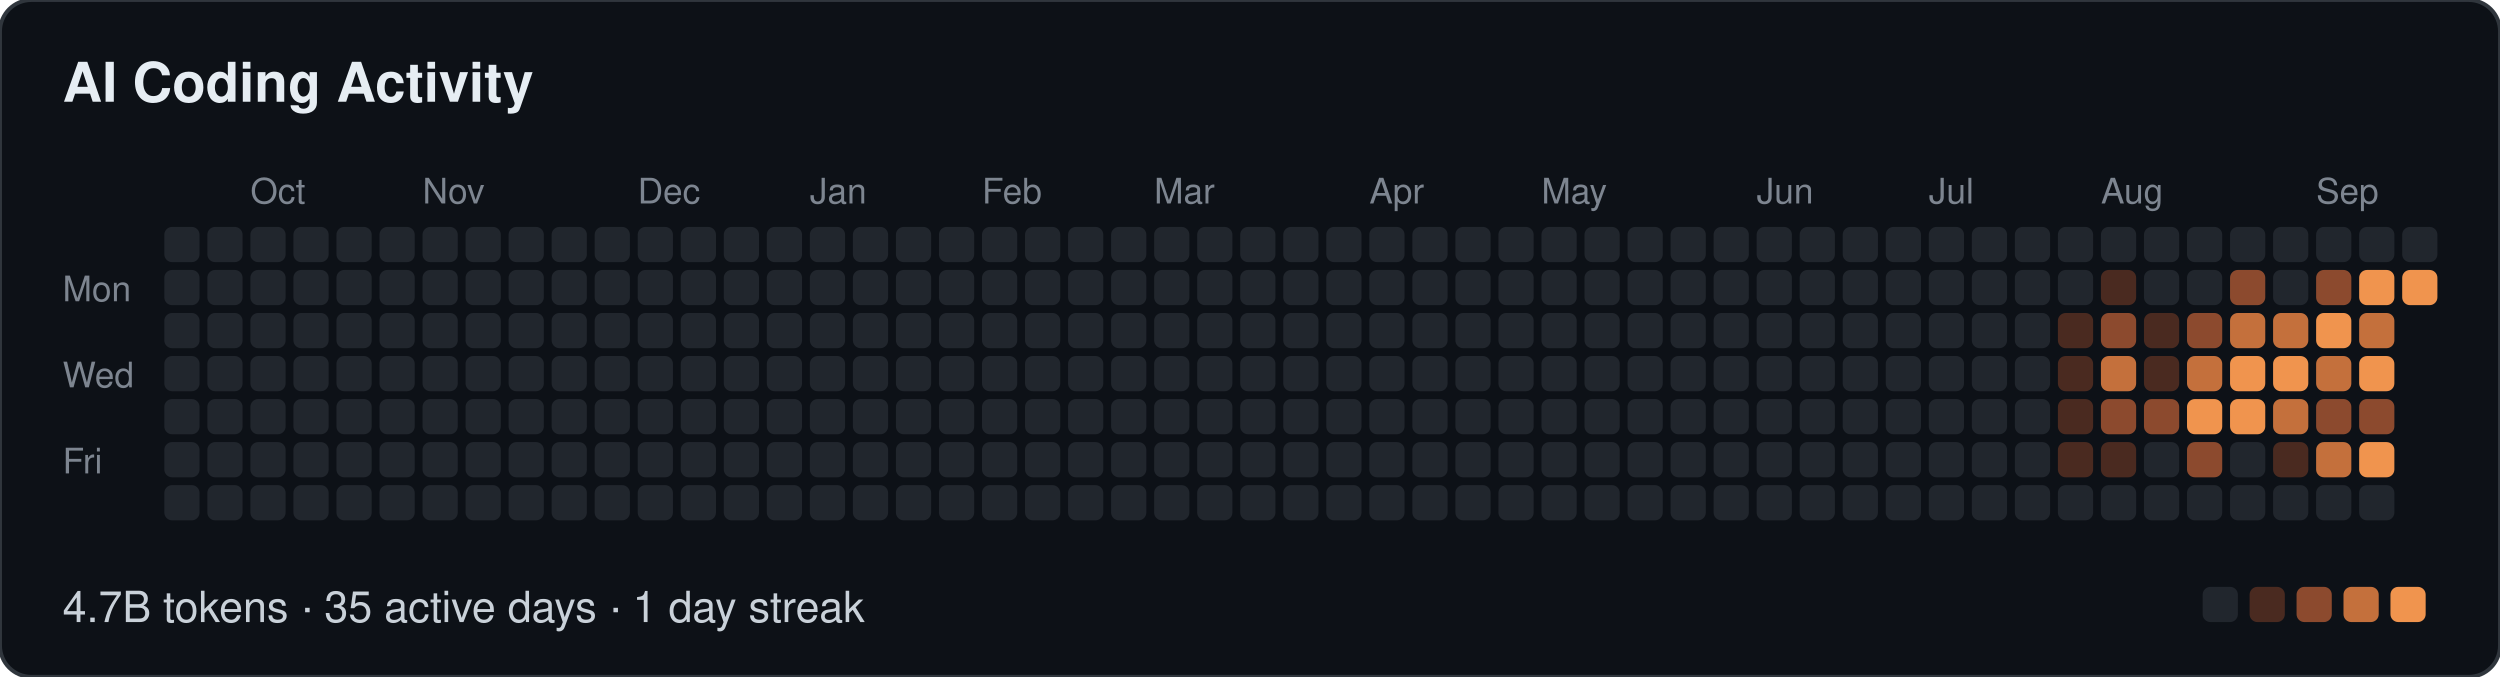
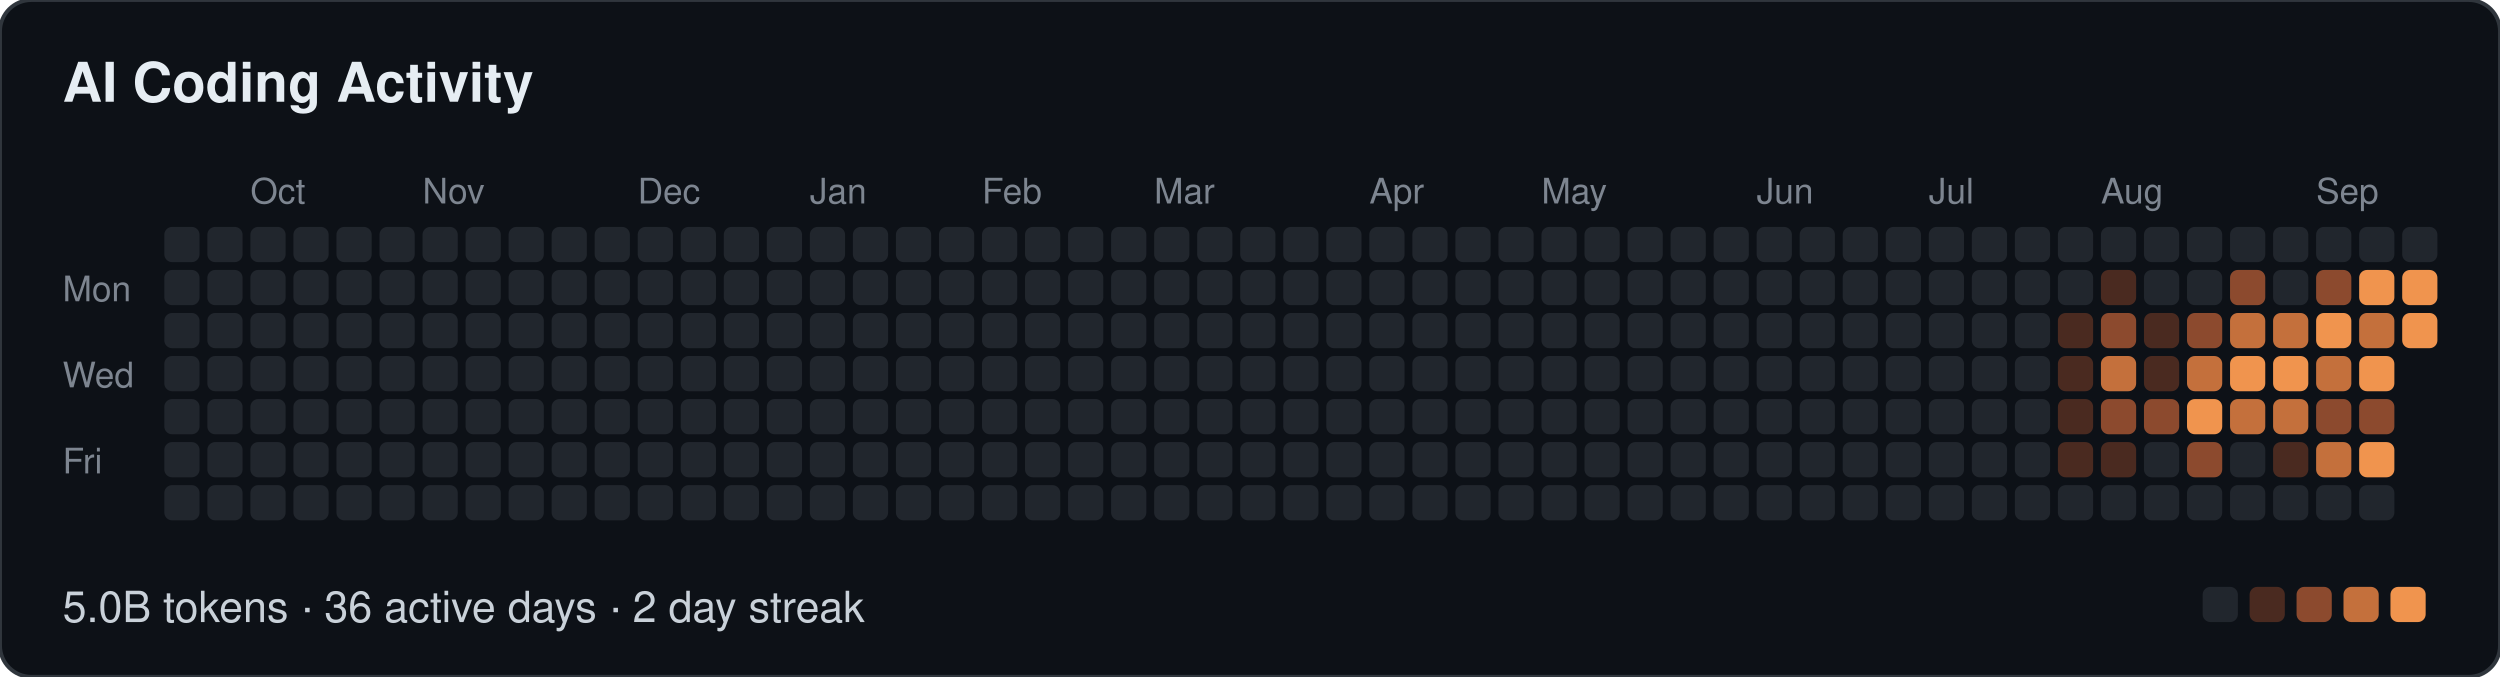
- <svg xmlns="http://www.w3.org/2000/svg" width="639" height="173" viewBox="0 0 639 173" role="img" aria-label="AI Coding Activity: 4.7B tokens · 35 active days · 1 day streak">
+ <svg xmlns="http://www.w3.org/2000/svg" width="639" height="173" viewBox="0 0 639 173" role="img" aria-label="AI Coding Activity: 5.0B tokens · 36 active days · 2 day streak">
  <style>
  text { font-family: -apple-system, BlinkMacSystemFont, "Segoe UI", Helvetica, Arial, sans-serif; }
  .t { font-size: 14px; font-weight: 600; fill: #e6edf3; }
  .m { font-size: 9px; fill: #7d8590; }
  .f { font-size: 11px; fill: #c9d1d9; }
</style>
  <rect width="639" height="173" rx="8" fill="#0d1117" stroke="#30363d" />
  <text class="t" x="16" y="26">AI Coding Activity</text>
  <text class="m" x="64" y="52">Oct</text>
  <text class="m" x="108" y="52">Nov</text>
  <text class="m" x="163" y="52">Dec</text>
  <text class="m" x="207" y="52">Jan</text>
  <text class="m" x="251" y="52">Feb</text>
  <text class="m" x="295" y="52">Mar</text>
  <text class="m" x="350" y="52">Apr</text>
  <text class="m" x="394" y="52">May</text>
  <text class="m" x="449" y="52">Jun</text>
  <text class="m" x="493" y="52">Jul</text>
  <text class="m" x="537" y="52">Aug</text>
  <text class="m" x="592" y="52">Sep</text>
  <text class="m" x="16" y="77">Mon</text>
  <text class="m" x="16" y="99">Wed</text>
  <text class="m" x="16" y="121">Fri</text>
  <rect x="42" y="58" width="9" height="9" rx="2" fill="#21262d" />
  <rect x="42" y="69" width="9" height="9" rx="2" fill="#21262d" />
  <rect x="42" y="80" width="9" height="9" rx="2" fill="#21262d" />
  <rect x="42" y="91" width="9" height="9" rx="2" fill="#21262d" />
  <rect x="42" y="102" width="9" height="9" rx="2" fill="#21262d" />
  <rect x="42" y="113" width="9" height="9" rx="2" fill="#21262d" />
  <rect x="42" y="124" width="9" height="9" rx="2" fill="#21262d" />
  <rect x="53" y="58" width="9" height="9" rx="2" fill="#21262d" />
  <rect x="53" y="69" width="9" height="9" rx="2" fill="#21262d" />
  <rect x="53" y="80" width="9" height="9" rx="2" fill="#21262d" />
  <rect x="53" y="91" width="9" height="9" rx="2" fill="#21262d" />
  <rect x="53" y="102" width="9" height="9" rx="2" fill="#21262d" />
  <rect x="53" y="113" width="9" height="9" rx="2" fill="#21262d" />
  <rect x="53" y="124" width="9" height="9" rx="2" fill="#21262d" />
  <rect x="64" y="58" width="9" height="9" rx="2" fill="#21262d" />
  <rect x="64" y="69" width="9" height="9" rx="2" fill="#21262d" />
  <rect x="64" y="80" width="9" height="9" rx="2" fill="#21262d" />
  <rect x="64" y="91" width="9" height="9" rx="2" fill="#21262d" />
  <rect x="64" y="102" width="9" height="9" rx="2" fill="#21262d" />
  <rect x="64" y="113" width="9" height="9" rx="2" fill="#21262d" />
  <rect x="64" y="124" width="9" height="9" rx="2" fill="#21262d" />
  <rect x="75" y="58" width="9" height="9" rx="2" fill="#21262d" />
  <rect x="75" y="69" width="9" height="9" rx="2" fill="#21262d" />
  <rect x="75" y="80" width="9" height="9" rx="2" fill="#21262d" />
  <rect x="75" y="91" width="9" height="9" rx="2" fill="#21262d" />
  <rect x="75" y="102" width="9" height="9" rx="2" fill="#21262d" />
  <rect x="75" y="113" width="9" height="9" rx="2" fill="#21262d" />
  <rect x="75" y="124" width="9" height="9" rx="2" fill="#21262d" />
  <rect x="86" y="58" width="9" height="9" rx="2" fill="#21262d" />
  <rect x="86" y="69" width="9" height="9" rx="2" fill="#21262d" />
  <rect x="86" y="80" width="9" height="9" rx="2" fill="#21262d" />
  <rect x="86" y="91" width="9" height="9" rx="2" fill="#21262d" />
  <rect x="86" y="102" width="9" height="9" rx="2" fill="#21262d" />
  <rect x="86" y="113" width="9" height="9" rx="2" fill="#21262d" />
  <rect x="86" y="124" width="9" height="9" rx="2" fill="#21262d" />
  <rect x="97" y="58" width="9" height="9" rx="2" fill="#21262d" />
  <rect x="97" y="69" width="9" height="9" rx="2" fill="#21262d" />
  <rect x="97" y="80" width="9" height="9" rx="2" fill="#21262d" />
  <rect x="97" y="91" width="9" height="9" rx="2" fill="#21262d" />
  <rect x="97" y="102" width="9" height="9" rx="2" fill="#21262d" />
  <rect x="97" y="113" width="9" height="9" rx="2" fill="#21262d" />
  <rect x="97" y="124" width="9" height="9" rx="2" fill="#21262d" />
  <rect x="108" y="58" width="9" height="9" rx="2" fill="#21262d" />
  <rect x="108" y="69" width="9" height="9" rx="2" fill="#21262d" />
  <rect x="108" y="80" width="9" height="9" rx="2" fill="#21262d" />
  <rect x="108" y="91" width="9" height="9" rx="2" fill="#21262d" />
  <rect x="108" y="102" width="9" height="9" rx="2" fill="#21262d" />
  <rect x="108" y="113" width="9" height="9" rx="2" fill="#21262d" />
  <rect x="108" y="124" width="9" height="9" rx="2" fill="#21262d" />
  <rect x="119" y="58" width="9" height="9" rx="2" fill="#21262d" />
  <rect x="119" y="69" width="9" height="9" rx="2" fill="#21262d" />
  <rect x="119" y="80" width="9" height="9" rx="2" fill="#21262d" />
  <rect x="119" y="91" width="9" height="9" rx="2" fill="#21262d" />
  <rect x="119" y="102" width="9" height="9" rx="2" fill="#21262d" />
  <rect x="119" y="113" width="9" height="9" rx="2" fill="#21262d" />
  <rect x="119" y="124" width="9" height="9" rx="2" fill="#21262d" />
  <rect x="130" y="58" width="9" height="9" rx="2" fill="#21262d" />
  <rect x="130" y="69" width="9" height="9" rx="2" fill="#21262d" />
  <rect x="130" y="80" width="9" height="9" rx="2" fill="#21262d" />
  <rect x="130" y="91" width="9" height="9" rx="2" fill="#21262d" />
  <rect x="130" y="102" width="9" height="9" rx="2" fill="#21262d" />
  <rect x="130" y="113" width="9" height="9" rx="2" fill="#21262d" />
  <rect x="130" y="124" width="9" height="9" rx="2" fill="#21262d" />
  <rect x="141" y="58" width="9" height="9" rx="2" fill="#21262d" />
  <rect x="141" y="69" width="9" height="9" rx="2" fill="#21262d" />
  <rect x="141" y="80" width="9" height="9" rx="2" fill="#21262d" />
  <rect x="141" y="91" width="9" height="9" rx="2" fill="#21262d" />
  <rect x="141" y="102" width="9" height="9" rx="2" fill="#21262d" />
  <rect x="141" y="113" width="9" height="9" rx="2" fill="#21262d" />
  <rect x="141" y="124" width="9" height="9" rx="2" fill="#21262d" />
  <rect x="152" y="58" width="9" height="9" rx="2" fill="#21262d" />
  <rect x="152" y="69" width="9" height="9" rx="2" fill="#21262d" />
  <rect x="152" y="80" width="9" height="9" rx="2" fill="#21262d" />
  <rect x="152" y="91" width="9" height="9" rx="2" fill="#21262d" />
  <rect x="152" y="102" width="9" height="9" rx="2" fill="#21262d" />
  <rect x="152" y="113" width="9" height="9" rx="2" fill="#21262d" />
  <rect x="152" y="124" width="9" height="9" rx="2" fill="#21262d" />
  <rect x="163" y="58" width="9" height="9" rx="2" fill="#21262d" />
  <rect x="163" y="69" width="9" height="9" rx="2" fill="#21262d" />
  <rect x="163" y="80" width="9" height="9" rx="2" fill="#21262d" />
  <rect x="163" y="91" width="9" height="9" rx="2" fill="#21262d" />
  <rect x="163" y="102" width="9" height="9" rx="2" fill="#21262d" />
  <rect x="163" y="113" width="9" height="9" rx="2" fill="#21262d" />
  <rect x="163" y="124" width="9" height="9" rx="2" fill="#21262d" />
  <rect x="174" y="58" width="9" height="9" rx="2" fill="#21262d" />
  <rect x="174" y="69" width="9" height="9" rx="2" fill="#21262d" />
  <rect x="174" y="80" width="9" height="9" rx="2" fill="#21262d" />
  <rect x="174" y="91" width="9" height="9" rx="2" fill="#21262d" />
  <rect x="174" y="102" width="9" height="9" rx="2" fill="#21262d" />
  <rect x="174" y="113" width="9" height="9" rx="2" fill="#21262d" />
  <rect x="174" y="124" width="9" height="9" rx="2" fill="#21262d" />
  <rect x="185" y="58" width="9" height="9" rx="2" fill="#21262d" />
  <rect x="185" y="69" width="9" height="9" rx="2" fill="#21262d" />
  <rect x="185" y="80" width="9" height="9" rx="2" fill="#21262d" />
  <rect x="185" y="91" width="9" height="9" rx="2" fill="#21262d" />
  <rect x="185" y="102" width="9" height="9" rx="2" fill="#21262d" />
  <rect x="185" y="113" width="9" height="9" rx="2" fill="#21262d" />
  <rect x="185" y="124" width="9" height="9" rx="2" fill="#21262d" />
  <rect x="196" y="58" width="9" height="9" rx="2" fill="#21262d" />
  <rect x="196" y="69" width="9" height="9" rx="2" fill="#21262d" />
  <rect x="196" y="80" width="9" height="9" rx="2" fill="#21262d" />
  <rect x="196" y="91" width="9" height="9" rx="2" fill="#21262d" />
  <rect x="196" y="102" width="9" height="9" rx="2" fill="#21262d" />
  <rect x="196" y="113" width="9" height="9" rx="2" fill="#21262d" />
  <rect x="196" y="124" width="9" height="9" rx="2" fill="#21262d" />
  <rect x="207" y="58" width="9" height="9" rx="2" fill="#21262d" />
  <rect x="207" y="69" width="9" height="9" rx="2" fill="#21262d" />
  <rect x="207" y="80" width="9" height="9" rx="2" fill="#21262d" />
  <rect x="207" y="91" width="9" height="9" rx="2" fill="#21262d" />
  <rect x="207" y="102" width="9" height="9" rx="2" fill="#21262d" />
  <rect x="207" y="113" width="9" height="9" rx="2" fill="#21262d" />
  <rect x="207" y="124" width="9" height="9" rx="2" fill="#21262d" />
  <rect x="218" y="58" width="9" height="9" rx="2" fill="#21262d" />
  <rect x="218" y="69" width="9" height="9" rx="2" fill="#21262d" />
  <rect x="218" y="80" width="9" height="9" rx="2" fill="#21262d" />
  <rect x="218" y="91" width="9" height="9" rx="2" fill="#21262d" />
  <rect x="218" y="102" width="9" height="9" rx="2" fill="#21262d" />
  <rect x="218" y="113" width="9" height="9" rx="2" fill="#21262d" />
  <rect x="218" y="124" width="9" height="9" rx="2" fill="#21262d" />
  <rect x="229" y="58" width="9" height="9" rx="2" fill="#21262d" />
  <rect x="229" y="69" width="9" height="9" rx="2" fill="#21262d" />
  <rect x="229" y="80" width="9" height="9" rx="2" fill="#21262d" />
  <rect x="229" y="91" width="9" height="9" rx="2" fill="#21262d" />
  <rect x="229" y="102" width="9" height="9" rx="2" fill="#21262d" />
  <rect x="229" y="113" width="9" height="9" rx="2" fill="#21262d" />
  <rect x="229" y="124" width="9" height="9" rx="2" fill="#21262d" />
  <rect x="240" y="58" width="9" height="9" rx="2" fill="#21262d" />
  <rect x="240" y="69" width="9" height="9" rx="2" fill="#21262d" />
  <rect x="240" y="80" width="9" height="9" rx="2" fill="#21262d" />
  <rect x="240" y="91" width="9" height="9" rx="2" fill="#21262d" />
  <rect x="240" y="102" width="9" height="9" rx="2" fill="#21262d" />
  <rect x="240" y="113" width="9" height="9" rx="2" fill="#21262d" />
  <rect x="240" y="124" width="9" height="9" rx="2" fill="#21262d" />
  <rect x="251" y="58" width="9" height="9" rx="2" fill="#21262d" />
  <rect x="251" y="69" width="9" height="9" rx="2" fill="#21262d" />
  <rect x="251" y="80" width="9" height="9" rx="2" fill="#21262d" />
  <rect x="251" y="91" width="9" height="9" rx="2" fill="#21262d" />
  <rect x="251" y="102" width="9" height="9" rx="2" fill="#21262d" />
  <rect x="251" y="113" width="9" height="9" rx="2" fill="#21262d" />
  <rect x="251" y="124" width="9" height="9" rx="2" fill="#21262d" />
  <rect x="262" y="58" width="9" height="9" rx="2" fill="#21262d" />
  <rect x="262" y="69" width="9" height="9" rx="2" fill="#21262d" />
  <rect x="262" y="80" width="9" height="9" rx="2" fill="#21262d" />
  <rect x="262" y="91" width="9" height="9" rx="2" fill="#21262d" />
  <rect x="262" y="102" width="9" height="9" rx="2" fill="#21262d" />
  <rect x="262" y="113" width="9" height="9" rx="2" fill="#21262d" />
  <rect x="262" y="124" width="9" height="9" rx="2" fill="#21262d" />
  <rect x="273" y="58" width="9" height="9" rx="2" fill="#21262d" />
  <rect x="273" y="69" width="9" height="9" rx="2" fill="#21262d" />
  <rect x="273" y="80" width="9" height="9" rx="2" fill="#21262d" />
  <rect x="273" y="91" width="9" height="9" rx="2" fill="#21262d" />
  <rect x="273" y="102" width="9" height="9" rx="2" fill="#21262d" />
  <rect x="273" y="113" width="9" height="9" rx="2" fill="#21262d" />
  <rect x="273" y="124" width="9" height="9" rx="2" fill="#21262d" />
  <rect x="284" y="58" width="9" height="9" rx="2" fill="#21262d" />
  <rect x="284" y="69" width="9" height="9" rx="2" fill="#21262d" />
  <rect x="284" y="80" width="9" height="9" rx="2" fill="#21262d" />
  <rect x="284" y="91" width="9" height="9" rx="2" fill="#21262d" />
  <rect x="284" y="102" width="9" height="9" rx="2" fill="#21262d" />
  <rect x="284" y="113" width="9" height="9" rx="2" fill="#21262d" />
  <rect x="284" y="124" width="9" height="9" rx="2" fill="#21262d" />
  <rect x="295" y="58" width="9" height="9" rx="2" fill="#21262d" />
  <rect x="295" y="69" width="9" height="9" rx="2" fill="#21262d" />
  <rect x="295" y="80" width="9" height="9" rx="2" fill="#21262d" />
  <rect x="295" y="91" width="9" height="9" rx="2" fill="#21262d" />
  <rect x="295" y="102" width="9" height="9" rx="2" fill="#21262d" />
  <rect x="295" y="113" width="9" height="9" rx="2" fill="#21262d" />
  <rect x="295" y="124" width="9" height="9" rx="2" fill="#21262d" />
  <rect x="306" y="58" width="9" height="9" rx="2" fill="#21262d" />
  <rect x="306" y="69" width="9" height="9" rx="2" fill="#21262d" />
  <rect x="306" y="80" width="9" height="9" rx="2" fill="#21262d" />
  <rect x="306" y="91" width="9" height="9" rx="2" fill="#21262d" />
  <rect x="306" y="102" width="9" height="9" rx="2" fill="#21262d" />
  <rect x="306" y="113" width="9" height="9" rx="2" fill="#21262d" />
  <rect x="306" y="124" width="9" height="9" rx="2" fill="#21262d" />
  <rect x="317" y="58" width="9" height="9" rx="2" fill="#21262d" />
  <rect x="317" y="69" width="9" height="9" rx="2" fill="#21262d" />
  <rect x="317" y="80" width="9" height="9" rx="2" fill="#21262d" />
  <rect x="317" y="91" width="9" height="9" rx="2" fill="#21262d" />
  <rect x="317" y="102" width="9" height="9" rx="2" fill="#21262d" />
  <rect x="317" y="113" width="9" height="9" rx="2" fill="#21262d" />
  <rect x="317" y="124" width="9" height="9" rx="2" fill="#21262d" />
  <rect x="328" y="58" width="9" height="9" rx="2" fill="#21262d" />
  <rect x="328" y="69" width="9" height="9" rx="2" fill="#21262d" />
  <rect x="328" y="80" width="9" height="9" rx="2" fill="#21262d" />
  <rect x="328" y="91" width="9" height="9" rx="2" fill="#21262d" />
  <rect x="328" y="102" width="9" height="9" rx="2" fill="#21262d" />
  <rect x="328" y="113" width="9" height="9" rx="2" fill="#21262d" />
  <rect x="328" y="124" width="9" height="9" rx="2" fill="#21262d" />
  <rect x="339" y="58" width="9" height="9" rx="2" fill="#21262d" />
  <rect x="339" y="69" width="9" height="9" rx="2" fill="#21262d" />
  <rect x="339" y="80" width="9" height="9" rx="2" fill="#21262d" />
  <rect x="339" y="91" width="9" height="9" rx="2" fill="#21262d" />
  <rect x="339" y="102" width="9" height="9" rx="2" fill="#21262d" />
  <rect x="339" y="113" width="9" height="9" rx="2" fill="#21262d" />
  <rect x="339" y="124" width="9" height="9" rx="2" fill="#21262d" />
  <rect x="350" y="58" width="9" height="9" rx="2" fill="#21262d" />
  <rect x="350" y="69" width="9" height="9" rx="2" fill="#21262d" />
  <rect x="350" y="80" width="9" height="9" rx="2" fill="#21262d" />
  <rect x="350" y="91" width="9" height="9" rx="2" fill="#21262d" />
  <rect x="350" y="102" width="9" height="9" rx="2" fill="#21262d" />
  <rect x="350" y="113" width="9" height="9" rx="2" fill="#21262d" />
  <rect x="350" y="124" width="9" height="9" rx="2" fill="#21262d" />
  <rect x="361" y="58" width="9" height="9" rx="2" fill="#21262d" />
  <rect x="361" y="69" width="9" height="9" rx="2" fill="#21262d" />
  <rect x="361" y="80" width="9" height="9" rx="2" fill="#21262d" />
  <rect x="361" y="91" width="9" height="9" rx="2" fill="#21262d" />
  <rect x="361" y="102" width="9" height="9" rx="2" fill="#21262d" />
  <rect x="361" y="113" width="9" height="9" rx="2" fill="#21262d" />
  <rect x="361" y="124" width="9" height="9" rx="2" fill="#21262d" />
  <rect x="372" y="58" width="9" height="9" rx="2" fill="#21262d" />
  <rect x="372" y="69" width="9" height="9" rx="2" fill="#21262d" />
  <rect x="372" y="80" width="9" height="9" rx="2" fill="#21262d" />
  <rect x="372" y="91" width="9" height="9" rx="2" fill="#21262d" />
  <rect x="372" y="102" width="9" height="9" rx="2" fill="#21262d" />
  <rect x="372" y="113" width="9" height="9" rx="2" fill="#21262d" />
  <rect x="372" y="124" width="9" height="9" rx="2" fill="#21262d" />
  <rect x="383" y="58" width="9" height="9" rx="2" fill="#21262d" />
  <rect x="383" y="69" width="9" height="9" rx="2" fill="#21262d" />
  <rect x="383" y="80" width="9" height="9" rx="2" fill="#21262d" />
  <rect x="383" y="91" width="9" height="9" rx="2" fill="#21262d" />
  <rect x="383" y="102" width="9" height="9" rx="2" fill="#21262d" />
  <rect x="383" y="113" width="9" height="9" rx="2" fill="#21262d" />
  <rect x="383" y="124" width="9" height="9" rx="2" fill="#21262d" />
  <rect x="394" y="58" width="9" height="9" rx="2" fill="#21262d" />
  <rect x="394" y="69" width="9" height="9" rx="2" fill="#21262d" />
  <rect x="394" y="80" width="9" height="9" rx="2" fill="#21262d" />
  <rect x="394" y="91" width="9" height="9" rx="2" fill="#21262d" />
  <rect x="394" y="102" width="9" height="9" rx="2" fill="#21262d" />
  <rect x="394" y="113" width="9" height="9" rx="2" fill="#21262d" />
  <rect x="394" y="124" width="9" height="9" rx="2" fill="#21262d" />
  <rect x="405" y="58" width="9" height="9" rx="2" fill="#21262d" />
  <rect x="405" y="69" width="9" height="9" rx="2" fill="#21262d" />
  <rect x="405" y="80" width="9" height="9" rx="2" fill="#21262d" />
  <rect x="405" y="91" width="9" height="9" rx="2" fill="#21262d" />
  <rect x="405" y="102" width="9" height="9" rx="2" fill="#21262d" />
  <rect x="405" y="113" width="9" height="9" rx="2" fill="#21262d" />
  <rect x="405" y="124" width="9" height="9" rx="2" fill="#21262d" />
  <rect x="416" y="58" width="9" height="9" rx="2" fill="#21262d" />
  <rect x="416" y="69" width="9" height="9" rx="2" fill="#21262d" />
  <rect x="416" y="80" width="9" height="9" rx="2" fill="#21262d" />
  <rect x="416" y="91" width="9" height="9" rx="2" fill="#21262d" />
  <rect x="416" y="102" width="9" height="9" rx="2" fill="#21262d" />
  <rect x="416" y="113" width="9" height="9" rx="2" fill="#21262d" />
  <rect x="416" y="124" width="9" height="9" rx="2" fill="#21262d" />
  <rect x="427" y="58" width="9" height="9" rx="2" fill="#21262d" />
  <rect x="427" y="69" width="9" height="9" rx="2" fill="#21262d" />
  <rect x="427" y="80" width="9" height="9" rx="2" fill="#21262d" />
  <rect x="427" y="91" width="9" height="9" rx="2" fill="#21262d" />
  <rect x="427" y="102" width="9" height="9" rx="2" fill="#21262d" />
  <rect x="427" y="113" width="9" height="9" rx="2" fill="#21262d" />
  <rect x="427" y="124" width="9" height="9" rx="2" fill="#21262d" />
  <rect x="438" y="58" width="9" height="9" rx="2" fill="#21262d" />
  <rect x="438" y="69" width="9" height="9" rx="2" fill="#21262d" />
  <rect x="438" y="80" width="9" height="9" rx="2" fill="#21262d" />
  <rect x="438" y="91" width="9" height="9" rx="2" fill="#21262d" />
  <rect x="438" y="102" width="9" height="9" rx="2" fill="#21262d" />
  <rect x="438" y="113" width="9" height="9" rx="2" fill="#21262d" />
  <rect x="438" y="124" width="9" height="9" rx="2" fill="#21262d" />
  <rect x="449" y="58" width="9" height="9" rx="2" fill="#21262d" />
  <rect x="449" y="69" width="9" height="9" rx="2" fill="#21262d" />
  <rect x="449" y="80" width="9" height="9" rx="2" fill="#21262d" />
  <rect x="449" y="91" width="9" height="9" rx="2" fill="#21262d" />
  <rect x="449" y="102" width="9" height="9" rx="2" fill="#21262d" />
  <rect x="449" y="113" width="9" height="9" rx="2" fill="#21262d" />
  <rect x="449" y="124" width="9" height="9" rx="2" fill="#21262d" />
  <rect x="460" y="58" width="9" height="9" rx="2" fill="#21262d" />
  <rect x="460" y="69" width="9" height="9" rx="2" fill="#21262d" />
  <rect x="460" y="80" width="9" height="9" rx="2" fill="#21262d" />
  <rect x="460" y="91" width="9" height="9" rx="2" fill="#21262d" />
  <rect x="460" y="102" width="9" height="9" rx="2" fill="#21262d" />
  <rect x="460" y="113" width="9" height="9" rx="2" fill="#21262d" />
  <rect x="460" y="124" width="9" height="9" rx="2" fill="#21262d" />
  <rect x="471" y="58" width="9" height="9" rx="2" fill="#21262d" />
  <rect x="471" y="69" width="9" height="9" rx="2" fill="#21262d" />
  <rect x="471" y="80" width="9" height="9" rx="2" fill="#21262d" />
  <rect x="471" y="91" width="9" height="9" rx="2" fill="#21262d" />
  <rect x="471" y="102" width="9" height="9" rx="2" fill="#21262d" />
  <rect x="471" y="113" width="9" height="9" rx="2" fill="#21262d" />
  <rect x="471" y="124" width="9" height="9" rx="2" fill="#21262d" />
  <rect x="482" y="58" width="9" height="9" rx="2" fill="#21262d" />
  <rect x="482" y="69" width="9" height="9" rx="2" fill="#21262d" />
  <rect x="482" y="80" width="9" height="9" rx="2" fill="#21262d" />
  <rect x="482" y="91" width="9" height="9" rx="2" fill="#21262d" />
  <rect x="482" y="102" width="9" height="9" rx="2" fill="#21262d" />
  <rect x="482" y="113" width="9" height="9" rx="2" fill="#21262d" />
  <rect x="482" y="124" width="9" height="9" rx="2" fill="#21262d" />
  <rect x="493" y="58" width="9" height="9" rx="2" fill="#21262d" />
  <rect x="493" y="69" width="9" height="9" rx="2" fill="#21262d" />
  <rect x="493" y="80" width="9" height="9" rx="2" fill="#21262d" />
  <rect x="493" y="91" width="9" height="9" rx="2" fill="#21262d" />
  <rect x="493" y="102" width="9" height="9" rx="2" fill="#21262d" />
  <rect x="493" y="113" width="9" height="9" rx="2" fill="#21262d" />
  <rect x="493" y="124" width="9" height="9" rx="2" fill="#21262d" />
  <rect x="504" y="58" width="9" height="9" rx="2" fill="#21262d" />
  <rect x="504" y="69" width="9" height="9" rx="2" fill="#21262d" />
  <rect x="504" y="80" width="9" height="9" rx="2" fill="#21262d" />
  <rect x="504" y="91" width="9" height="9" rx="2" fill="#21262d" />
  <rect x="504" y="102" width="9" height="9" rx="2" fill="#21262d" />
  <rect x="504" y="113" width="9" height="9" rx="2" fill="#21262d" />
  <rect x="504" y="124" width="9" height="9" rx="2" fill="#21262d" />
  <rect x="515" y="58" width="9" height="9" rx="2" fill="#21262d" />
  <rect x="515" y="69" width="9" height="9" rx="2" fill="#21262d" />
  <rect x="515" y="80" width="9" height="9" rx="2" fill="#21262d" />
  <rect x="515" y="91" width="9" height="9" rx="2" fill="#21262d" />
  <rect x="515" y="102" width="9" height="9" rx="2" fill="#21262d" />
  <rect x="515" y="113" width="9" height="9" rx="2" fill="#21262d" />
  <rect x="515" y="124" width="9" height="9" rx="2" fill="#21262d" />
  <rect x="526" y="58" width="9" height="9" rx="2" fill="#21262d" />
  <rect x="526" y="69" width="9" height="9" rx="2" fill="#21262d" />
  <rect x="526" y="80" width="9" height="9" rx="2" fill="#4a2a20" />
  <rect x="526" y="91" width="9" height="9" rx="2" fill="#4a2a20" />
  <rect x="526" y="102" width="9" height="9" rx="2" fill="#4a2a20" />
  <rect x="526" y="113" width="9" height="9" rx="2" fill="#4a2a20" />
  <rect x="526" y="124" width="9" height="9" rx="2" fill="#21262d" />
  <rect x="537" y="58" width="9" height="9" rx="2" fill="#21262d" />
  <rect x="537" y="69" width="9" height="9" rx="2" fill="#4a2a20" />
  <rect x="537" y="80" width="9" height="9" rx="2" fill="#8c4a2e" />
  <rect x="537" y="91" width="9" height="9" rx="2" fill="#c4703c" />
  <rect x="537" y="102" width="9" height="9" rx="2" fill="#8c4a2e" />
  <rect x="537" y="113" width="9" height="9" rx="2" fill="#4a2a20" />
  <rect x="537" y="124" width="9" height="9" rx="2" fill="#21262d" />
  <rect x="548" y="58" width="9" height="9" rx="2" fill="#21262d" />
  <rect x="548" y="69" width="9" height="9" rx="2" fill="#21262d" />
  <rect x="548" y="80" width="9" height="9" rx="2" fill="#4a2a20" />
  <rect x="548" y="91" width="9" height="9" rx="2" fill="#4a2a20" />
  <rect x="548" y="102" width="9" height="9" rx="2" fill="#8c4a2e" />
  <rect x="548" y="113" width="9" height="9" rx="2" fill="#21262d" />
  <rect x="548" y="124" width="9" height="9" rx="2" fill="#21262d" />
  <rect x="559" y="58" width="9" height="9" rx="2" fill="#21262d" />
  <rect x="559" y="69" width="9" height="9" rx="2" fill="#21262d" />
  <rect x="559" y="80" width="9" height="9" rx="2" fill="#8c4a2e" />
  <rect x="559" y="91" width="9" height="9" rx="2" fill="#c4703c" />
  <rect x="559" y="102" width="9" height="9" rx="2" fill="#f0944e" />
  <rect x="559" y="113" width="9" height="9" rx="2" fill="#8c4a2e" />
  <rect x="559" y="124" width="9" height="9" rx="2" fill="#21262d" />
  <rect x="570" y="58" width="9" height="9" rx="2" fill="#21262d" />
  <rect x="570" y="69" width="9" height="9" rx="2" fill="#8c4a2e" />
  <rect x="570" y="80" width="9" height="9" rx="2" fill="#c4703c" />
  <rect x="570" y="91" width="9" height="9" rx="2" fill="#f0944e" />
-   <rect x="570" y="102" width="9" height="9" rx="2" fill="#f0944e" />
+   <rect x="570" y="102" width="9" height="9" rx="2" fill="#c4703c" />
  <rect x="570" y="113" width="9" height="9" rx="2" fill="#21262d" />
  <rect x="570" y="124" width="9" height="9" rx="2" fill="#21262d" />
  <rect x="581" y="58" width="9" height="9" rx="2" fill="#21262d" />
  <rect x="581" y="69" width="9" height="9" rx="2" fill="#21262d" />
  <rect x="581" y="80" width="9" height="9" rx="2" fill="#c4703c" />
  <rect x="581" y="91" width="9" height="9" rx="2" fill="#f0944e" />
  <rect x="581" y="102" width="9" height="9" rx="2" fill="#c4703c" />
  <rect x="581" y="113" width="9" height="9" rx="2" fill="#4a2a20" />
  <rect x="581" y="124" width="9" height="9" rx="2" fill="#21262d" />
  <rect x="592" y="58" width="9" height="9" rx="2" fill="#21262d" />
  <rect x="592" y="69" width="9" height="9" rx="2" fill="#8c4a2e" />
  <rect x="592" y="80" width="9" height="9" rx="2" fill="#f0944e" />
  <rect x="592" y="91" width="9" height="9" rx="2" fill="#c4703c" />
  <rect x="592" y="102" width="9" height="9" rx="2" fill="#8c4a2e" />
  <rect x="592" y="113" width="9" height="9" rx="2" fill="#c4703c" />
  <rect x="592" y="124" width="9" height="9" rx="2" fill="#21262d" />
  <rect x="603" y="58" width="9" height="9" rx="2" fill="#21262d" />
  <rect x="603" y="69" width="9" height="9" rx="2" fill="#f0944e" />
  <rect x="603" y="80" width="9" height="9" rx="2" fill="#c4703c" />
  <rect x="603" y="91" width="9" height="9" rx="2" fill="#f0944e" />
  <rect x="603" y="102" width="9" height="9" rx="2" fill="#8c4a2e" />
  <rect x="603" y="113" width="9" height="9" rx="2" fill="#f0944e" />
  <rect x="603" y="124" width="9" height="9" rx="2" fill="#21262d" />
  <rect x="614" y="58" width="9" height="9" rx="2" fill="#21262d" />
  <rect x="614" y="69" width="9" height="9" rx="2" fill="#f0944e" />
-   <text class="f" x="16" y="159">4.7B tokens · 35 active days · 1 day streak</text>
+   <rect x="614" y="80" width="9" height="9" rx="2" fill="#f0944e" />
+   <text class="f" x="16" y="159">5.0B tokens · 36 active days · 2 day streak</text>
  <rect x="563" y="150" width="9" height="9" rx="2" fill="#21262d" />
  <rect x="575" y="150" width="9" height="9" rx="2" fill="#4a2a20" />
  <rect x="587" y="150" width="9" height="9" rx="2" fill="#8c4a2e" />
  <rect x="599" y="150" width="9" height="9" rx="2" fill="#c4703c" />
  <rect x="611" y="150" width="9" height="9" rx="2" fill="#f0944e" />
</svg>
